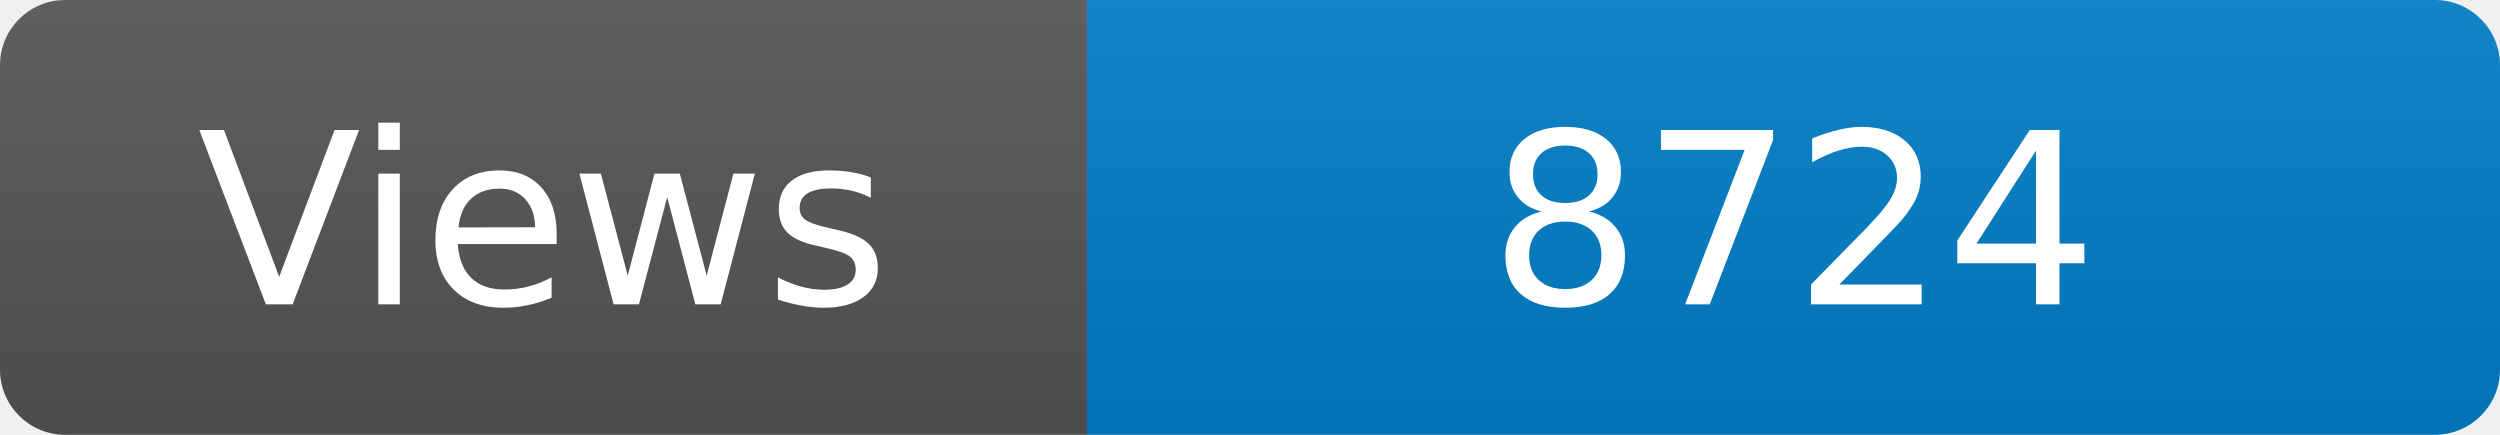
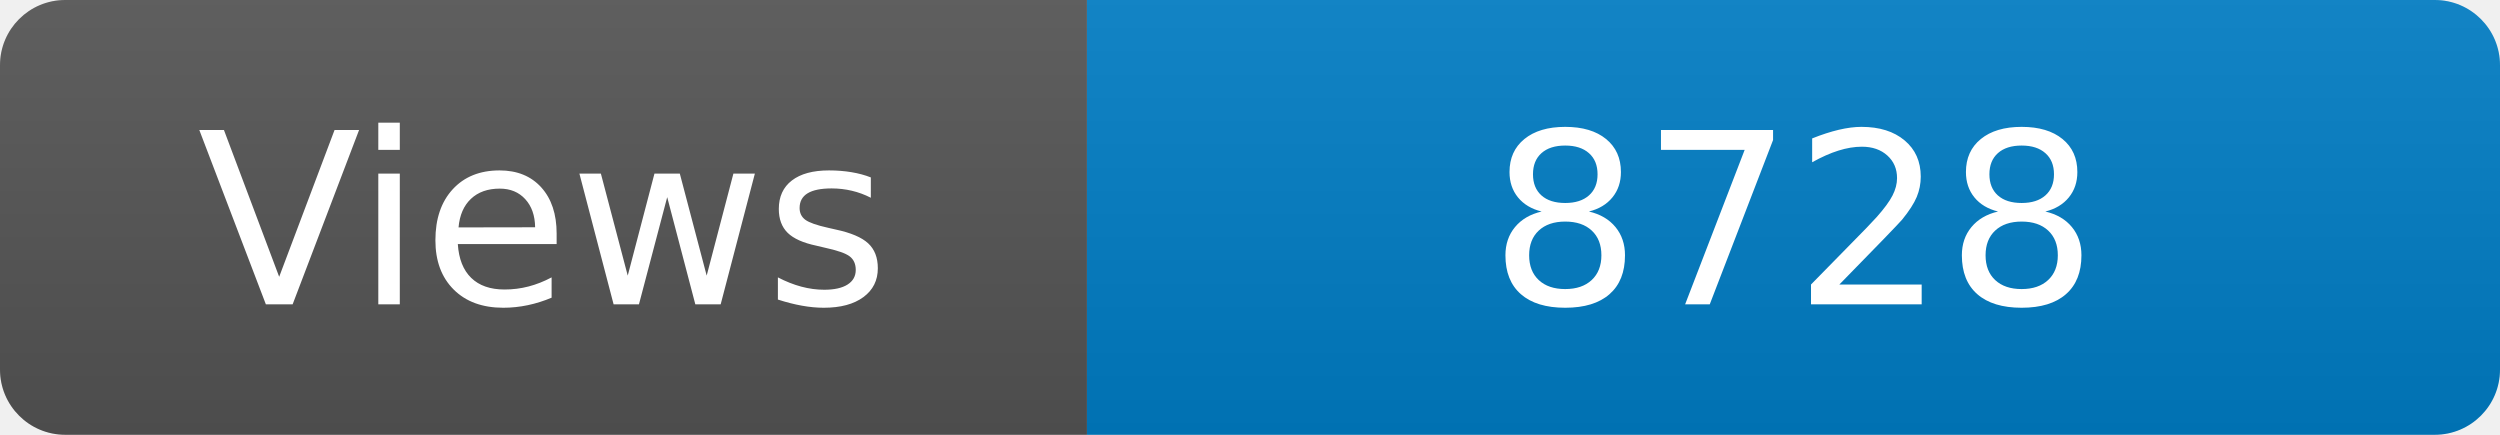
<svg xmlns="http://www.w3.org/2000/svg" width="115" height="20" role="img" aria-label="Maintained?: yes">
  <linearGradient id="s" x2="0" y2="100%">
    <stop offset="0" stop-color="#bbb" stop-opacity=".1" />
    <stop offset="1" stop-opacity=".1" />
  </linearGradient>
  <clipPath id="r">
    <rect width="115" height="20" rx="3" fill="#fff" />
  </clipPath>
  <g clip-path="url(#r)">
    <rect width="50" height="20" fill="#555" />
    <rect x="50" width="160" height="20" fill="#007ec6" />
    <rect width="115" height="20" fill="url(#s)" />
  </g>
  <g fill="#fff" text-anchor="middle" font-family="Verdana,Geneva,DejaVu Sans,sans-serif" font-size="110">
    <text x="250" y="140" transform="scale(.1)" fill="#fff">Views</text>
-     <text x="825" y="140" transform="scale(.1)" fill="#fff">8724</text>
+     <text x="825" y="140" transform="scale(.1)" fill="#fff">8728</text>
  </g>
</svg>
